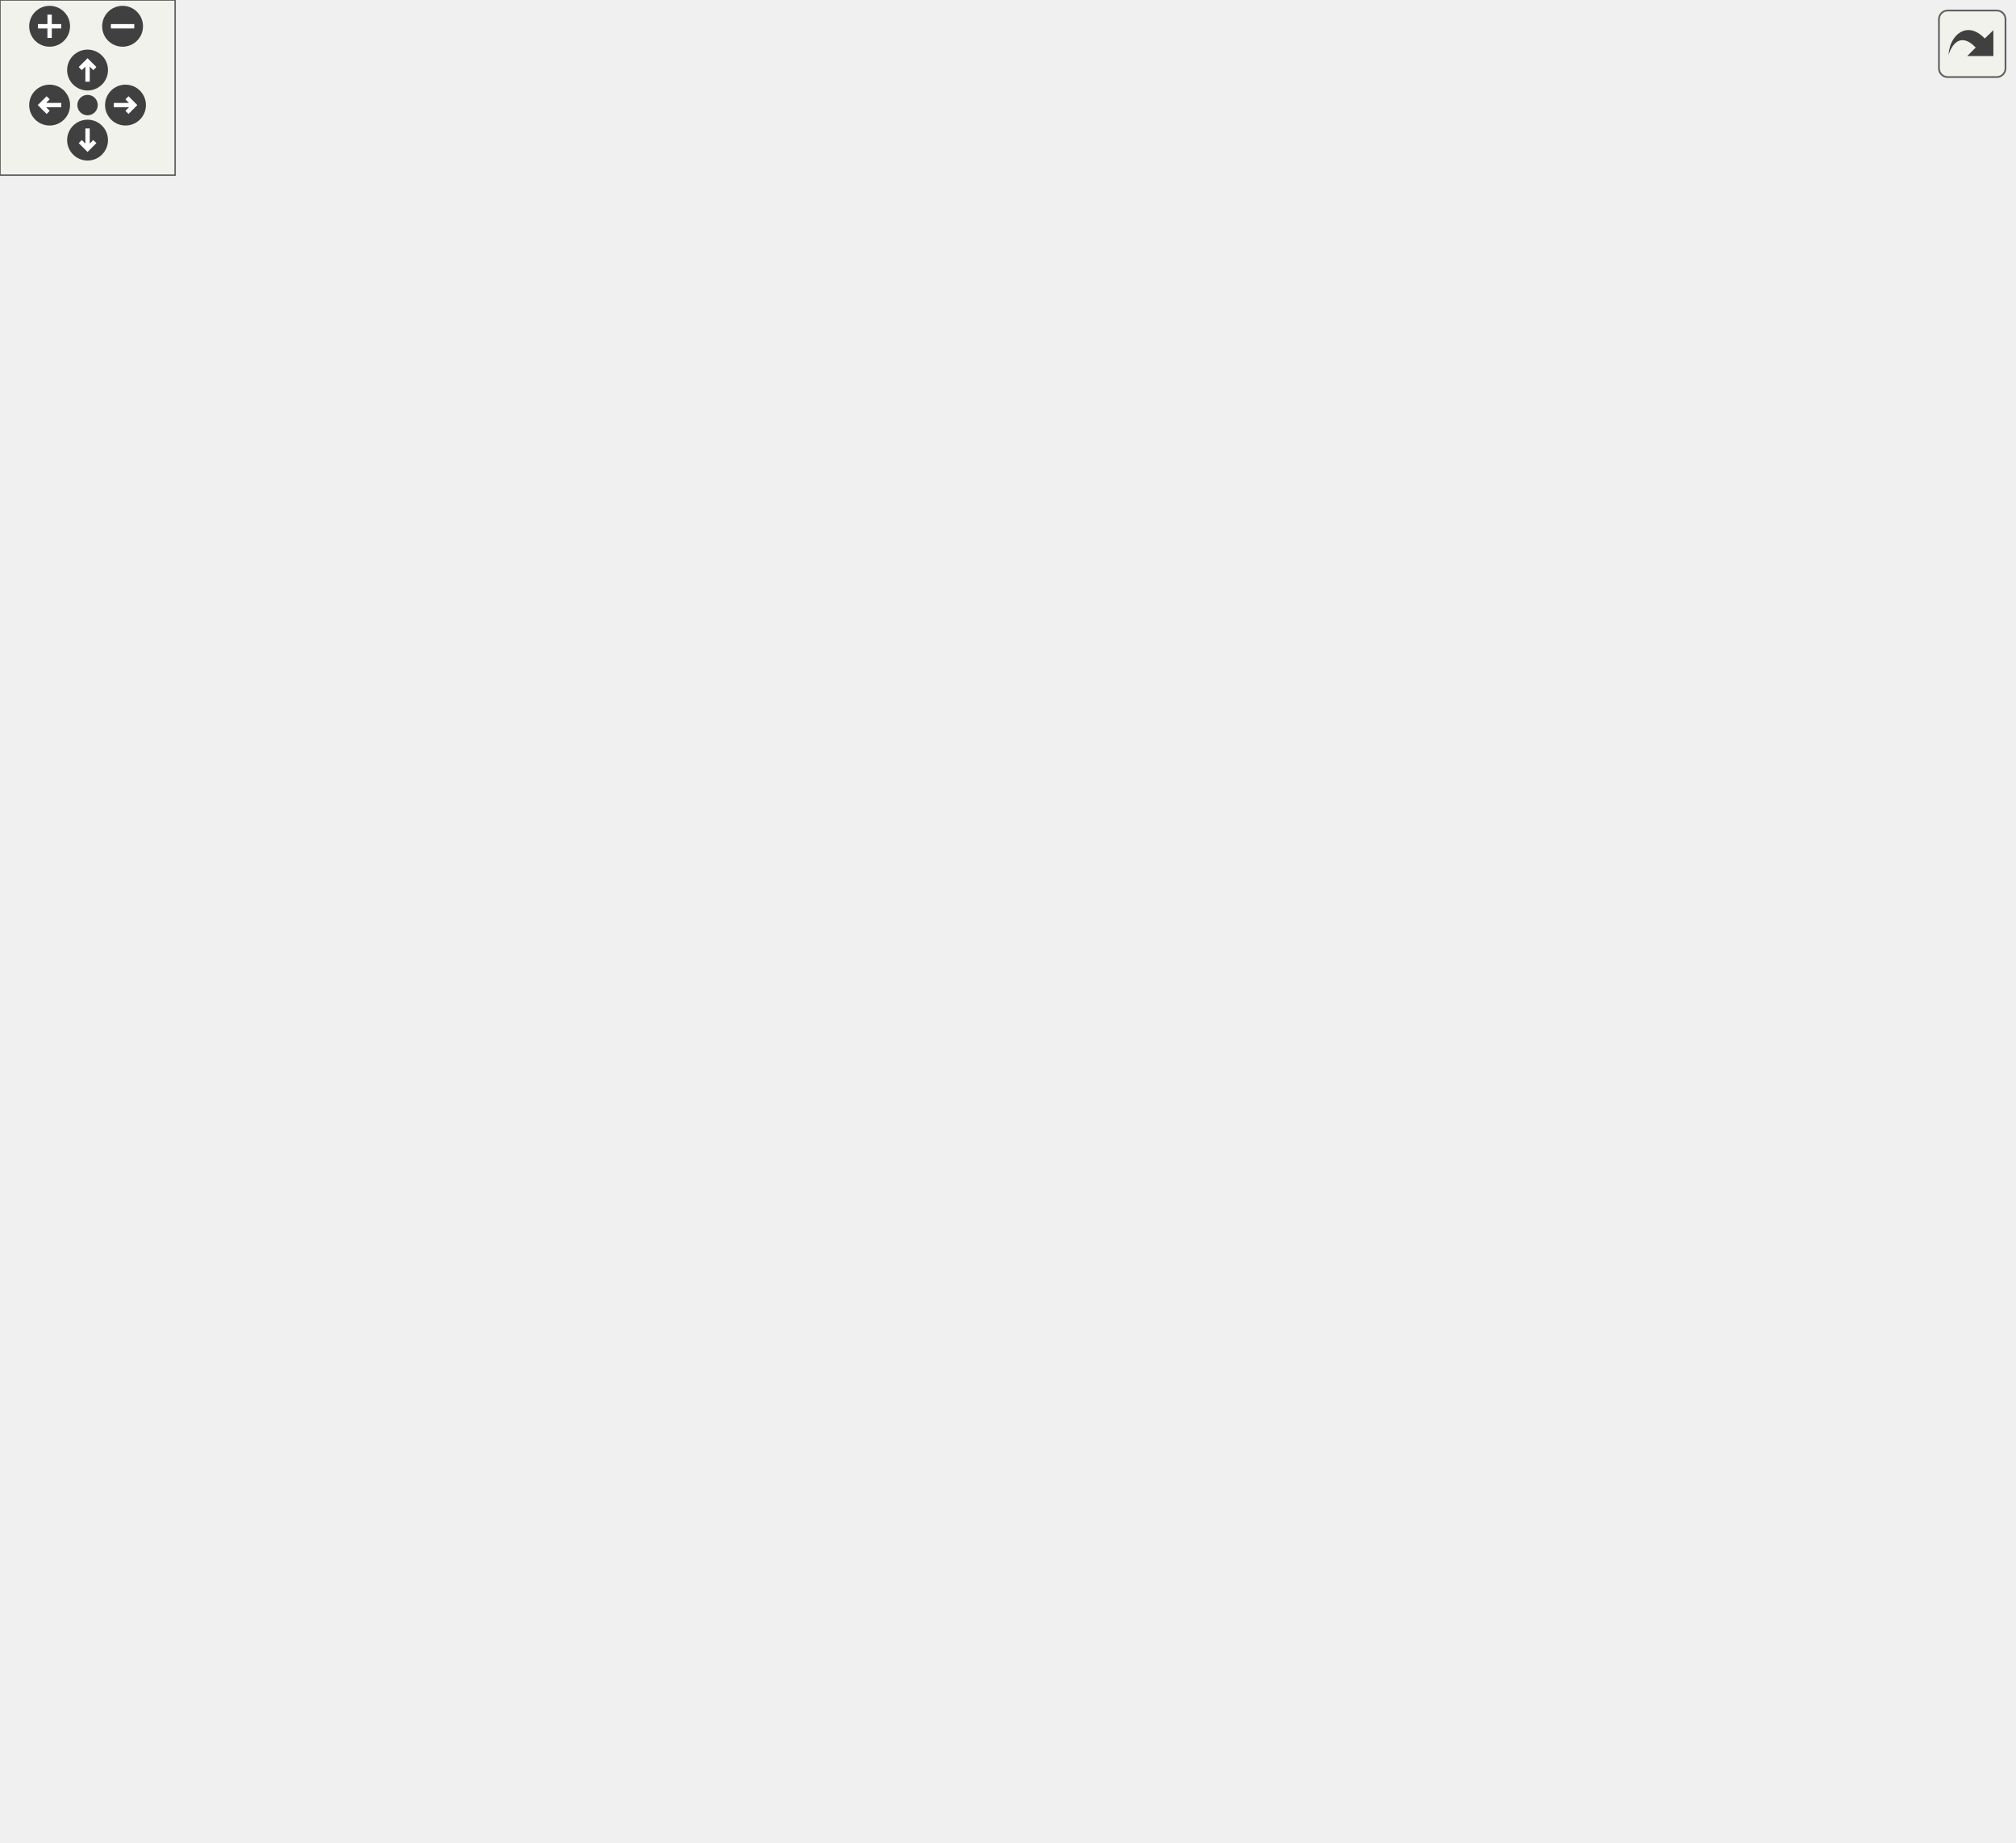
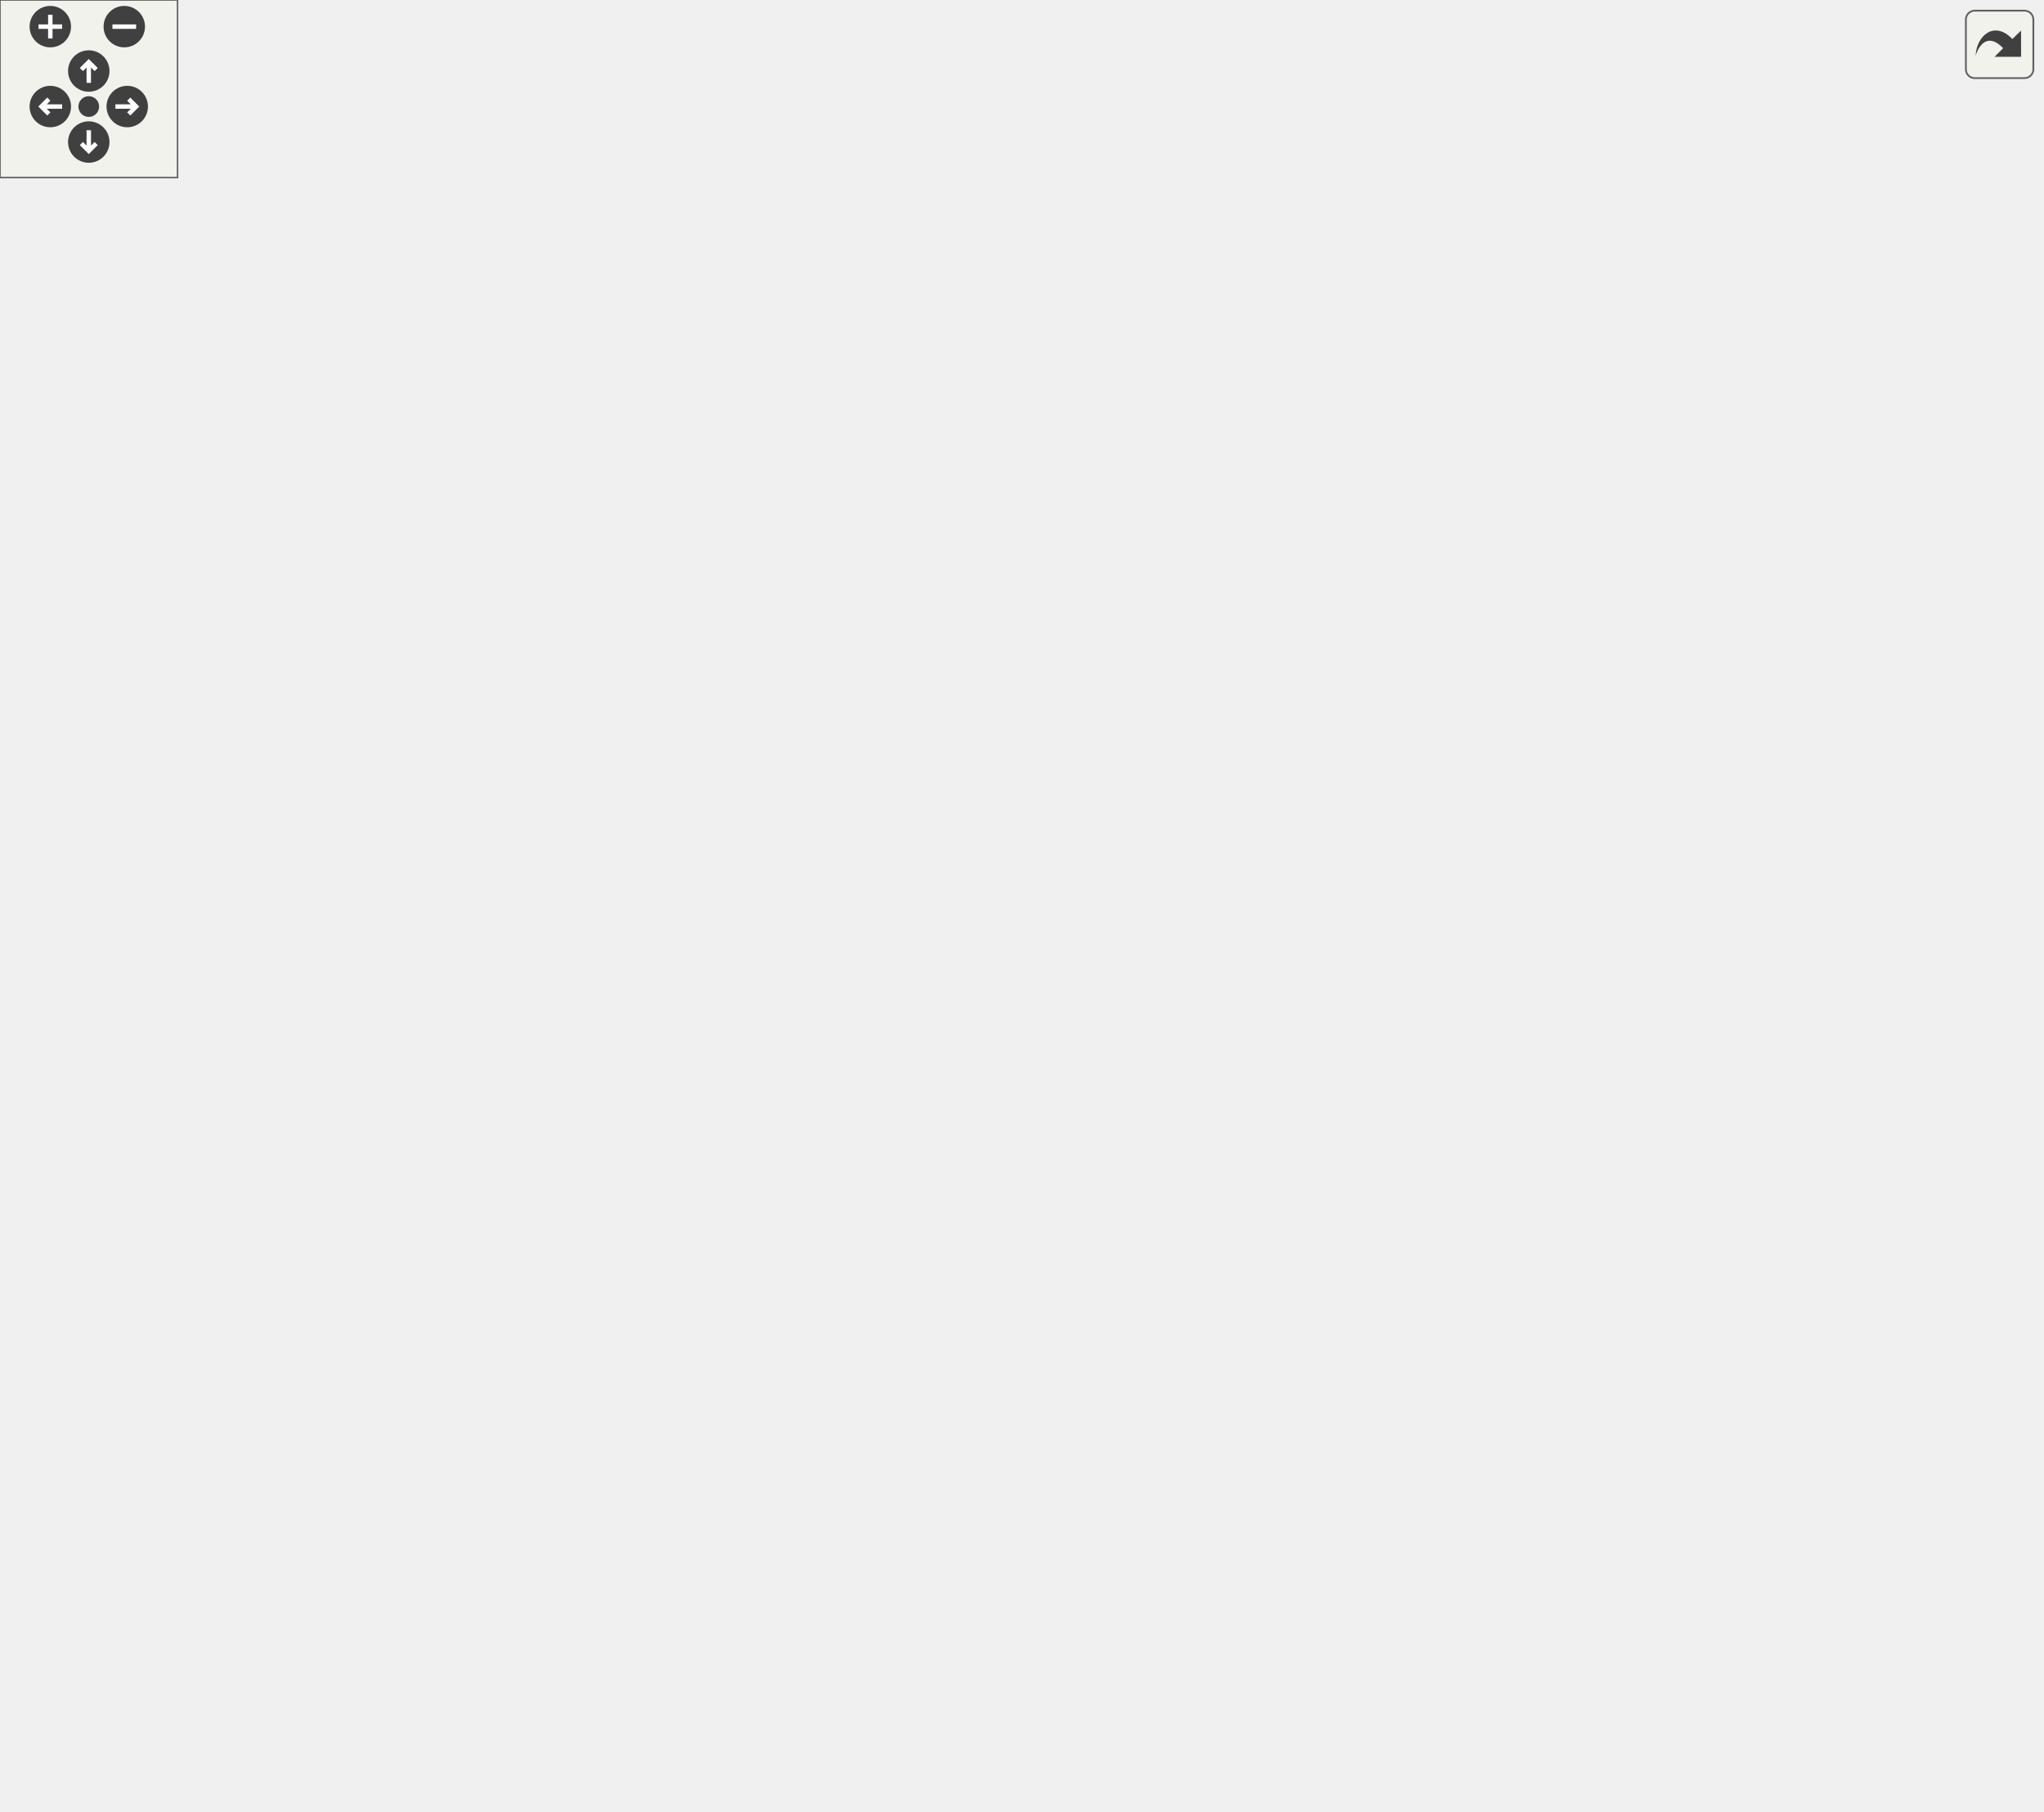
<svg xmlns="http://www.w3.org/2000/svg" xmlns:xlink="http://www.w3.org/1999/xlink" id="main" version="1.1" xml:space="preserve">
  <style type="text/css">
.edge:hover path { stroke: red; }
.edge:hover polygon { stroke: red; fill: red; }
</style>
  <defs>
    <circle id="rim" cx="0" cy="0" r="7" />
    <circle id="rim2" cx="0" cy="0" r="3.5" />
    <g id="zoomPlus">
      <use xlink:href="#rim" fill="#404040">
        <set attributeName="fill" to="#808080" begin="zoomplus.mouseover" end="zoomplus.mouseout" />
      </use>
      <path d="M-4,0h8M0,-4v8" fill="none" stroke="white" stroke-width="1.5" pointer-events="none" />
    </g>
    <g id="zoomMin">
      <use xlink:href="#rim" fill="#404040">
        <set attributeName="fill" to="#808080" begin="zoomminus.mouseover" end="zoomminus.mouseout" />
      </use>
      <path d="M-4,0h8" fill="none" stroke="white" stroke-width="1.5" pointer-events="none" />
    </g>
    <g id="dirArrow">
      <path fill="none" stroke="white" stroke-width="1.5" d="M0,-3.0v7 M-2.5,-0.5L0,-3.0L2.5,-0.5" />
    </g>
    <g id="resetDef">
      <use xlink:href="#rim2" fill="#404040">
        <set attributeName="fill" to="#808080" begin="reset.mouseover" end="reset.mouseout" />
      </use>
    </g>
  </defs>
  <svg id="graph" class="graph">
    <g id="viewport">
      <g id="node1" class="node">
-         <polygon fill="#bfbfbf" stroke="black" points="0.5,-247.5 0.5,-266.5 95.5,-266.5 95.5,-247.5 0.5,-247.5" />
-         <text text-anchor="middle" x="48" y="-254.5" font-family="Helvetica,sans-Serif" font-size="10.00">W_WeaponFrame</text>
+         <polygon fill="#bfbfbf" stroke="black" points="0.5,-285.5 0.5,-304.5 95.5,-304.5 95.5,-285.5 0.5,-285.5" />
+         <text text-anchor="middle" x="48" y="-292.5" font-family="Helvetica,sans-Serif" font-size="10.00">W_WeaponFrame</text>
      </g>
      <g id="node2" class="node">
        <g id="a_node2">
          <a xlink:href="../../d8/de2/menudefs_8qc.html#a687c7bf27ba894ccc52063de9fa79a38" target="_top" xlink:title="bprint">
-             <polygon fill="none" stroke="black" points="175.5,-551.5 175.5,-570.5 216.5,-570.5 216.5,-551.5 175.5,-551.5" />
-             <text text-anchor="middle" x="196" y="-558.5" font-family="Helvetica,sans-Serif" font-size="10.00">bprint</text>
+             <polygon fill="none" stroke="black" points="175.5,-532.5 175.5,-551.5 216.5,-551.5 216.5,-532.5 175.5,-532.5" />
+             <text text-anchor="middle" x="196" y="-539.5" font-family="Helvetica,sans-Serif" font-size="10.00">bprint</text>
          </a>
        </g>
      </g>
      <g id="edge1" class="edge">
-         <path fill="none" stroke="midnightblue" d="M48.959,-266.662C49.315,-305.858 55.827,-454.823 132,-537 140.739,-546.427 153.575,-552.183 165.384,-555.682" />
-         <polygon fill="midnightblue" stroke="midnightblue" points="164.816,-559.149 175.369,-558.212 166.535,-552.363 164.816,-559.149" />
+         <path fill="none" stroke="midnightblue" d="M49.796,-304.519C53.124,-338.383 68.857,-454.371 132,-518 140.991,-527.06 153.754,-532.756 165.445,-536.311" />
+         <polygon fill="midnightblue" stroke="midnightblue" points="164.758,-539.749 175.32,-538.913 166.542,-532.98 164.758,-539.749" />
      </g>
      <g id="node3" class="node">
        <g id="a_node3">
          <a xlink:href="../../d4/d0c/csprogsdefs_8qc.html#acbb54a239d76062465dccbc6a6c6e464" target="_top" xlink:title="entity">
-             <polygon fill="none" stroke="black" points="506.5,-475.5 506.5,-494.5 547.5,-494.5 547.5,-475.5 506.5,-475.5" />
-             <text text-anchor="middle" x="527" y="-482.5" font-family="Helvetica,sans-Serif" font-size="10.00">entity</text>
+             <polygon fill="none" stroke="black" points="506.5,-456.5 506.5,-475.5 547.5,-475.5 547.5,-456.5 506.5,-456.5" />
+             <text text-anchor="middle" x="527" y="-463.5" font-family="Helvetica,sans-Serif" font-size="10.00">entity</text>
          </a>
        </g>
      </g>
      <g id="edge2" class="edge">
-         <path fill="none" stroke="midnightblue" d="M50.61,-266.623C56.063,-296.009 76.678,-385.176 132,-428 242.728,-513.713 424.965,-499.459 496.175,-489.783" />
-         <polygon fill="midnightblue" stroke="midnightblue" points="496.836,-493.224 506.239,-488.343 495.844,-486.295 496.836,-493.224" />
+         <path fill="none" stroke="midnightblue" d="M50.031,-304.655C53.936,-335.856 70.852,-434.36 132,-476 246.55,-554.004 426.467,-502.32 496.616,-477.332" />
+         <polygon fill="midnightblue" stroke="midnightblue" points="497.951,-480.57 506.148,-473.857 495.554,-473.993 497.951,-480.57" />
      </g>
      <g id="node4" class="node">
        <g id="a_node4">
          <a xlink:href="../../d5/de0/weaponsystem_8qc.html#a1798aef9c3263ffc0fb53a9741fc3ab9" target="_top" xlink:title="forbidWeaponUse">
-             <polygon fill="none" stroke="black" points="312.5,-171.5 312.5,-190.5 407.5,-190.5 407.5,-171.5 312.5,-171.5" />
-             <text text-anchor="middle" x="360" y="-178.5" font-family="Helvetica,sans-Serif" font-size="10.00">forbidWeaponUse</text>
+             <polygon fill="none" stroke="black" points="312.5,-304.5 312.5,-323.5 407.5,-323.5 407.5,-304.5 312.5,-304.5" />
+             <text text-anchor="middle" x="360" y="-311.5" font-family="Helvetica,sans-Serif" font-size="10.00">forbidWeaponUse</text>
          </a>
        </g>
      </g>
      <g id="edge3" class="edge">
-         <path fill="none" stroke="midnightblue" d="M95.654,-249.835C138.782,-242.661 204.407,-230.346 260,-214 276.47,-209.157 279.77,-205.594 296,-200 302.386,-197.799 309.182,-195.601 315.86,-193.523" />
-         <polygon fill="midnightblue" stroke="midnightblue" points="316.956,-196.848 325.495,-190.576 314.908,-190.154 316.956,-196.848" />
+         <path fill="none" stroke="midnightblue" d="M95.746,-297.865C150.955,-301.249 242.761,-306.876 302.066,-310.51" />
+         <polygon fill="midnightblue" stroke="midnightblue" points="302.186,-314.024 312.382,-311.143 302.614,-307.037 302.186,-314.024" />
      </g>
      <g id="node5" class="node">
        <g id="a_node5">
          <a xlink:href="../../d8/d06/client_2resources_8qc.html#a41987053c5ea9c2c1c31b808887845e9" target="_top" xlink:title="Returns the current amount of resource the given entity has. ">
-             <polygon fill="none" stroke="black" points="142,-152.5 142,-171.5 250,-171.5 250,-152.5 142,-152.5" />
-             <text text-anchor="middle" x="196" y="-159.5" font-family="Helvetica,sans-Serif" font-size="10.00">GetResourceAmount</text>
+             <polygon fill="none" stroke="black" points="142,-190.5 142,-209.5 250,-209.5 250,-190.5 142,-190.5" />
+             <text text-anchor="middle" x="196" y="-197.5" font-family="Helvetica,sans-Serif" font-size="10.00">GetResourceAmount</text>
          </a>
        </g>
      </g>
      <g id="edge4" class="edge">
-         <path fill="none" stroke="midnightblue" d="M58.358,-247.049C72.893,-232.072 102.325,-203.62 132,-186 138.864,-181.925 146.542,-178.317 154.114,-175.218" />
-         <polygon fill="midnightblue" stroke="midnightblue" points="155.508,-178.431 163.578,-171.566 152.988,-171.901 155.508,-178.431" />
+         <path fill="none" stroke="midnightblue" d="M58.358,-285.049C72.893,-270.072 102.325,-241.62 132,-224 138.864,-219.925 146.542,-216.317 154.114,-213.218" />
+         <polygon fill="midnightblue" stroke="midnightblue" points="155.508,-216.431 163.578,-209.566 152.988,-209.901 155.508,-216.431" />
      </g>
      <g id="node6" class="node">
        <g id="a_node6">
          <a xlink:href="../../d4/d0c/csprogsdefs_8qc.html#a4f0b78b1785821ba47129edb68e70f9e" target="_top" xlink:title="vector">
-             <polygon fill="none" stroke="black" points="505,-361.5 505,-380.5 549,-380.5 549,-361.5 505,-361.5" />
-             <text text-anchor="middle" x="527" y="-368.5" font-family="Helvetica,sans-Serif" font-size="10.00">vector</text>
+             <polygon fill="none" stroke="black" points="505,-342.5 505,-361.5 549,-361.5 549,-342.5 505,-342.5" />
+             <text text-anchor="middle" x="527" y="-349.5" font-family="Helvetica,sans-Serif" font-size="10.00">vector</text>
          </a>
        </g>
      </g>
      <g id="edge5" class="edge">
-         <path fill="none" stroke="midnightblue" d="M66.64,-266.579C83.113,-275.157 108.606,-287.508 132,-295 263.303,-337.053 427.071,-359.507 494.63,-367.532" />
-         <polygon fill="midnightblue" stroke="midnightblue" points="494.289,-371.016 504.627,-368.697 495.099,-364.063 494.289,-371.016" />
+         <path fill="none" stroke="midnightblue" d="M80.261,-304.569C95.701,-308.965 114.688,-313.882 132,-317 265.484,-341.039 427.517,-348.818 494.596,-351.118" />
+         <polygon fill="midnightblue" stroke="midnightblue" points="494.786,-354.626 504.894,-351.453 495.013,-347.63 494.786,-354.626" />
      </g>
      <g id="node7" class="node">
        <g id="a_node7">
          <a xlink:href="../../d5/de0/weaponsystem_8qc.html#a6e2db8091b94c8cb9fa32263996e15b8" target="_top" xlink:title="w_clear">
-             <polygon fill="none" stroke="black" points="335,-513.5 335,-532.5 385,-532.5 385,-513.5 335,-513.5" />
-             <text text-anchor="middle" x="360" y="-520.5" font-family="Helvetica,sans-Serif" font-size="10.00">w_clear</text>
+             <polygon fill="none" stroke="black" points="335,-456.5 335,-475.5 385,-475.5 385,-456.5 335,-456.5" />
+             <text text-anchor="middle" x="360" y="-463.5" font-family="Helvetica,sans-Serif" font-size="10.00">w_clear</text>
          </a>
        </g>
      </g>
      <g id="edge6" class="edge">
-         <path fill="none" stroke="midnightblue" d="M48.931,-266.65C49.239,-303.762 55.756,-438.239 132,-499 187.436,-543.179 276.23,-537.337 324.699,-529.807" />
-         <polygon fill="midnightblue" stroke="midnightblue" points="325.4,-533.239 334.688,-528.141 324.249,-526.334 325.4,-533.239" />
+         <path fill="none" stroke="midnightblue" d="M50.952,-304.622C57.134,-332.334 79.09,-412.543 132,-447 190.846,-485.323 277.273,-479.623 324.706,-472.534" />
+         <polygon fill="midnightblue" stroke="midnightblue" points="325.451,-475.959 334.77,-470.92 324.342,-469.047 325.451,-475.959" />
      </g>
      <g id="node8" class="node">
        <g id="a_node8">
          <a xlink:href="../../d5/de0/weaponsystem_8qc.html#a66ca3d9dc1f3bc5a039abad59d986d40" target="_top" xlink:title="w_ready">
-             <polygon fill="none" stroke="black" points="169.5,-399.5 169.5,-418.5 222.5,-418.5 222.5,-399.5 169.5,-399.5" />
-             <text text-anchor="middle" x="196" y="-406.5" font-family="Helvetica,sans-Serif" font-size="10.00">w_ready</text>
+             <polygon fill="none" stroke="black" points="169.5,-418.5 169.5,-437.5 222.5,-437.5 222.5,-418.5 169.5,-418.5" />
+             <text text-anchor="middle" x="196" y="-425.5" font-family="Helvetica,sans-Serif" font-size="10.00">w_ready</text>
          </a>
        </g>
      </g>
      <g id="edge8" class="edge">
-         <path fill="none" stroke="midnightblue" d="M52.823,-266.842C62.496,-290.52 90.185,-351.203 132,-385 140.124,-391.566 150.241,-396.471 159.974,-400.075" />
-         <polygon fill="midnightblue" stroke="midnightblue" points="158.896,-403.405 169.49,-403.259 161.117,-396.767 158.896,-403.405" />
+         <path fill="none" stroke="midnightblue" d="M53.874,-304.59C64.965,-325.514 94.091,-375.658 132,-404 140.21,-410.138 150.175,-414.885 159.735,-418.475" />
+         <polygon fill="midnightblue" stroke="midnightblue" points="158.864,-421.876 169.459,-421.806 161.133,-415.254 158.864,-421.876" />
      </g>
      <g id="node9" class="node">
        <g id="a_node9">
          <a xlink:href="../../d5/de0/weaponsystem_8qc.html#a2c942b58576428eb5b55f9d6ca107a49" target="_top" xlink:title="weapon_thinkf">
-             <polygon fill="none" stroke="black" points="320,-399.5 320,-418.5 400,-418.5 400,-399.5 320,-399.5" />
-             <text text-anchor="middle" x="360" y="-406.5" font-family="Helvetica,sans-Serif" font-size="10.00">weapon_thinkf</text>
-           </a>
-         </g>
-       </g>
-       <g id="edge31" class="edge">
-         <path fill="none" stroke="midnightblue" d="M55.047,-266.511C67.268,-284.939 96.765,-325.58 132,-347 161.721,-365.068 252.332,-386.53 309.684,-398.878" />
-         <polygon fill="midnightblue" stroke="midnightblue" points="309.124,-402.337 319.634,-401 310.585,-395.491 309.124,-402.337" />
+             <polygon fill="none" stroke="black" points="320,-380.5 320,-399.5 400,-399.5 400,-380.5 320,-380.5" />
+             <text text-anchor="middle" x="360" y="-387.5" font-family="Helvetica,sans-Serif" font-size="10.00">weapon_thinkf</text>
+           </a>
+         </g>
+       </g>
+       <g id="edge32" class="edge">
+         <path fill="none" stroke="midnightblue" d="M56.74,-304.638C70.155,-320.558 99.429,-351.98 132,-366 189.481,-390.743 262.422,-394.093 309.878,-393.027" />
+         <polygon fill="midnightblue" stroke="midnightblue" points="310.005,-396.525 319.896,-392.728 309.796,-389.528 310.005,-396.525" />
      </g>
      <g id="node12" class="node">
        <g id="a_node12">
          <a xlink:href="../../d2/d62/selection_8qc.html#a040fef5835b1141797bcb28e880c7f5a" target="_top" xlink:title="W_SwitchWeapon">
            <polygon fill="none" stroke="black" points="147,-266.5 147,-285.5 245,-285.5 245,-266.5 147,-266.5" />
            <text text-anchor="middle" x="196" y="-273.5" font-family="Helvetica,sans-Serif" font-size="10.00">W_SwitchWeapon</text>
          </a>
        </g>
      </g>
      <g id="edge16" class="edge">
-         <path fill="none" stroke="midnightblue" d="M95.597,-263.064C108.631,-264.76 122.963,-266.625 136.589,-268.399" />
-         <polygon fill="midnightblue" stroke="midnightblue" points="136.469,-271.912 146.837,-269.732 137.372,-264.971 136.469,-271.912" />
+         <path fill="none" stroke="midnightblue" d="M95.597,-288.936C108.631,-287.24 122.963,-285.375 136.589,-283.601" />
+         <polygon fill="midnightblue" stroke="midnightblue" points="137.372,-287.029 146.837,-282.268 136.469,-280.088 137.372,-287.029" />
      </g>
      <g id="node19" class="node">
        <g id="a_node19">
          <a xlink:href="../../d2/d1c/weapons_2weapon_8qh.html#ac3cbbc1f9884e78a2816ff88760748d5" target="_top" xlink:title="weaponslot">
-             <polygon fill="none" stroke="black" points="494,-95.5 494,-114.5 560,-114.5 560,-95.5 494,-95.5" />
-             <text text-anchor="middle" x="527" y="-102.5" font-family="Helvetica,sans-Serif" font-size="10.00">weaponslot</text>
-           </a>
-         </g>
-       </g>
-       <g id="edge32" class="edge">
-         <path fill="none" stroke="midnightblue" d="M64.724,-247.485C81.058,-237.932 107.595,-223.33 132,-214 186.876,-193.021 205.205,-202.188 260,-181 276.874,-174.475 279.095,-168.446 296,-162 359.432,-137.814 436.656,-121.124 483.534,-112.316" />
-         <polygon fill="midnightblue" stroke="midnightblue" points="484.431,-115.71 493.63,-110.453 483.161,-108.826 484.431,-115.71" />
+             <polygon fill="none" stroke="black" points="494,-0.5 494,-19.5 560,-19.5 560,-0.5 494,-0.5" />
+             <text text-anchor="middle" x="527" y="-7.5" font-family="Helvetica,sans-Serif" font-size="10.00">weaponslot</text>
+           </a>
+         </g>
+       </g>
+       <g id="edge33" class="edge">
+         <path fill="none" stroke="midnightblue" d="M67.798,-285.471C84.414,-277.272 109.446,-265.463 132,-257 187.56,-236.152 217.677,-260.597 260,-219 297.894,-181.756 260.911,-144.898 296,-105 345.083,-49.191 432.062,-25.489 483.84,-15.944" />
+         <polygon fill="midnightblue" stroke="midnightblue" points="484.458,-19.39 493.705,-14.219 483.251,-12.494 484.458,-19.39" />
      </g>
      <g id="node24" class="node">
        <g id="a_node24">
          <a xlink:href="../../dd/de4/g__damage_8qh.html#ab9daa12e545de1878a232e10317b0a0e" target="_top" xlink:title="W_SwitchWeapon_Force">
-             <polygon fill="none" stroke="black" points="132,-114.5 132,-133.5 260,-133.5 260,-114.5 132,-114.5" />
-             <text text-anchor="middle" x="196" y="-121.5" font-family="Helvetica,sans-Serif" font-size="10.00">W_SwitchWeapon_Force</text>
-           </a>
-         </g>
-       </g>
-       <g id="edge30" class="edge">
-         <path fill="none" stroke="midnightblue" d="M53.29,-247.419C63.59,-225.515 91.871,-171.479 132,-143 134.834,-140.989 137.885,-139.187 141.059,-137.574" />
-         <polygon fill="midnightblue" stroke="midnightblue" points="142.529,-140.751 150.261,-133.507 139.7,-134.348 142.529,-140.751" />
+             <polygon fill="none" stroke="black" points="132,-152.5 132,-171.5 260,-171.5 260,-152.5 132,-152.5" />
+             <text text-anchor="middle" x="196" y="-159.5" font-family="Helvetica,sans-Serif" font-size="10.00">W_SwitchWeapon_Force</text>
+           </a>
+         </g>
+       </g>
+       <g id="edge31" class="edge">
+         <path fill="none" stroke="midnightblue" d="M53.29,-285.419C63.59,-263.515 91.871,-209.479 132,-181 134.834,-178.989 137.885,-177.187 141.059,-175.574" />
+         <polygon fill="midnightblue" stroke="midnightblue" points="142.529,-178.751 150.261,-171.507 139.7,-172.348 142.529,-178.751" />
      </g>
      <g id="node25" class="node">
        <g id="a_node25">
          <a xlink:href="../../dc/de5/classWeapon.html#ac24638b9ff1c4686778f8c890e5fb287" target="_top" xlink:title="(SERVER) logic to run when weapon is lost ">
-             <polygon fill="none" stroke="black" points="138,-76.5 138,-95.5 254,-95.5 254,-76.5 138,-76.5" />
-             <text text-anchor="middle" x="196" y="-83.5" font-family="Helvetica,sans-Serif" font-size="10.00">Weapon::wr_gonethink</text>
-           </a>
-         </g>
-       </g>
-       <g id="edge33" class="edge">
-         <path fill="none" stroke="midnightblue" d="M51.539,-247.13C59,-220.126 83.448,-144.419 132,-105 134.245,-103.177 136.662,-101.529 139.195,-100.039" />
-         <polygon fill="midnightblue" stroke="midnightblue" points="140.789,-103.156 148.173,-95.558 137.662,-96.893 140.789,-103.156" />
+             <polygon fill="none" stroke="black" points="138,-114.5 138,-133.5 254,-133.5 254,-114.5 138,-114.5" />
+             <text text-anchor="middle" x="196" y="-121.5" font-family="Helvetica,sans-Serif" font-size="10.00">Weapon::wr_gonethink</text>
+           </a>
+         </g>
+       </g>
+       <g id="edge34" class="edge">
+         <path fill="none" stroke="midnightblue" d="M51.539,-285.13C59,-258.126 83.448,-182.419 132,-143 134.245,-141.177 136.662,-139.529 139.195,-138.039" />
+         <polygon fill="midnightblue" stroke="midnightblue" points="140.789,-141.156 148.173,-133.558 137.662,-134.893 140.789,-141.156" />
      </g>
      <g id="node26" class="node">
        <g id="a_node26">
          <a xlink:href="../../dc/de5/classWeapon.html#a21bcd9fcf5c2d266444cd181ac2dbafd" target="_top" xlink:title="(SERVER) setup weapon data ">
-             <polygon fill="none" stroke="black" points="147,-38.5 147,-57.5 245,-57.5 245,-38.5 147,-38.5" />
-             <text text-anchor="middle" x="196" y="-45.5" font-family="Helvetica,sans-Serif" font-size="10.00">Weapon::wr_setup</text>
-           </a>
-         </g>
-       </g>
-       <g id="edge34" class="edge">
-         <path fill="none" stroke="midnightblue" d="M50.317,-247.465C55.097,-216.549 74.389,-118.136 132,-67 133.77,-65.429 135.667,-63.987 137.657,-62.665" />
-         <polygon fill="midnightblue" stroke="midnightblue" points="139.806,-65.478 146.887,-57.598 136.437,-59.342 139.806,-65.478" />
+             <polygon fill="none" stroke="black" points="147,-76.5 147,-95.5 245,-95.5 245,-76.5 147,-76.5" />
+             <text text-anchor="middle" x="196" y="-83.5" font-family="Helvetica,sans-Serif" font-size="10.00">Weapon::wr_setup</text>
+           </a>
+         </g>
+       </g>
+       <g id="edge35" class="edge">
+         <path fill="none" stroke="midnightblue" d="M50.317,-285.465C55.097,-254.549 74.389,-156.136 132,-105 133.77,-103.429 135.667,-101.987 137.657,-100.665" />
+         <polygon fill="midnightblue" stroke="midnightblue" points="139.806,-103.478 146.887,-95.598 136.437,-97.342 139.806,-103.478" />
      </g>
      <g id="node27" class="node">
        <g id="a_node27">
          <a xlink:href="../../dc/de5/classWeapon.html#a32a28865e4c67cc786e85fdeb8273923" target="_top" xlink:title="(SERVER) logic to run every frame ">
-             <polygon fill="none" stroke="black" points="148.5,-0.5 148.5,-19.5 243.5,-19.5 243.5,-0.5 148.5,-0.5" />
-             <text text-anchor="middle" x="196" y="-7.5" font-family="Helvetica,sans-Serif" font-size="10.00">Weapon::wr_think</text>
-           </a>
-         </g>
-       </g>
-       <g id="edge35" class="edge">
-         <path fill="none" stroke="midnightblue" d="M49.567,-247.11C52.123,-211.956 65.572,-91.795 132,-29 134.252,-26.871 136.734,-24.98 139.372,-23.301" />
-         <polygon fill="midnightblue" stroke="midnightblue" points="141.026,-26.385 148.238,-18.623 137.76,-20.194 141.026,-26.385" />
+             <polygon fill="none" stroke="black" points="148.5,-38.5 148.5,-57.5 243.5,-57.5 243.5,-38.5 148.5,-38.5" />
+             <text text-anchor="middle" x="196" y="-45.5" font-family="Helvetica,sans-Serif" font-size="10.00">Weapon::wr_think</text>
+           </a>
+         </g>
+       </g>
+       <g id="edge36" class="edge">
+         <path fill="none" stroke="midnightblue" d="M49.567,-285.11C52.123,-249.956 65.572,-129.795 132,-67 134.252,-64.871 136.734,-62.98 139.372,-61.301" />
+         <polygon fill="midnightblue" stroke="midnightblue" points="141.026,-64.385 148.238,-56.623 137.76,-58.194 141.026,-64.385" />
      </g>
      <g id="edge7" class="edge">
-         <path fill="none" stroke="midnightblue" d="M385.346,-517.393C414.824,-510.604 464.454,-499.174 496.192,-491.865" />
-         <polygon fill="midnightblue" stroke="midnightblue" points="497.256,-495.212 506.215,-489.557 495.685,-488.39 497.256,-495.212" />
+         <path fill="none" stroke="midnightblue" d="M385.346,-466C414.824,-466 464.454,-466 496.192,-466" />
+         <polygon fill="midnightblue" stroke="midnightblue" points="496.215,-469.5 506.215,-466 496.215,-462.5 496.215,-469.5" />
      </g>
      <g id="edge9" class="edge">
-         <path fill="none" stroke="midnightblue" d="M222.542,-414.9C282.609,-428.776 432.557,-463.414 496.432,-478.17" />
-         <polygon fill="midnightblue" stroke="midnightblue" points="495.738,-481.602 506.269,-480.442 497.314,-474.781 495.738,-481.602" />
+         <path fill="none" stroke="midnightblue" d="M222.623,-429.302C264.767,-431.632 351.295,-437.211 424,-447 448.475,-450.295 475.99,-455.511 496.269,-459.644" />
+         <polygon fill="midnightblue" stroke="midnightblue" points="495.658,-463.092 506.16,-461.691 497.077,-456.237 495.658,-463.092" />
      </g>
      <g id="edge10" class="edge">
-         <path fill="none" stroke="midnightblue" d="M222.669,-403.911C245.951,-402.209 280.915,-401.815 309.605,-402.729" />
-         <polygon fill="midnightblue" stroke="midnightblue" points="309.73,-406.236 319.858,-403.125 310,-399.242 309.73,-406.236" />
+         <path fill="none" stroke="midnightblue" d="M217.847,-418.408C240.957,-410.957 279.033,-401.505 309.818,-395.272" />
+         <polygon fill="midnightblue" stroke="midnightblue" points="310.805,-398.646 319.946,-393.29 309.46,-391.776 310.805,-398.646" />
      </g>
      <g id="edge11" class="edge">
-         <path fill="none" stroke="midnightblue" d="M393.184,-418.608C403.423,-422.35 414.538,-427.16 424,-433 442.47,-444.4 441.069,-455.383 460,-466 471.181,-472.27 484.61,-476.625 496.428,-479.567" />
-         <polygon fill="midnightblue" stroke="midnightblue" points="495.776,-483.008 506.302,-481.802 497.321,-476.181 495.776,-483.008" />
+         <path fill="none" stroke="midnightblue" d="M393.184,-399.608C403.423,-403.35 414.538,-408.16 424,-414 442.47,-425.4 441.069,-436.383 460,-447 471.181,-453.27 484.61,-457.625 496.428,-460.567" />
+         <polygon fill="midnightblue" stroke="midnightblue" points="495.776,-464.008 506.302,-462.802 497.321,-457.181 495.776,-464.008" />
      </g>
      <g id="edge12" class="edge">
-         <path fill="none" stroke="midnightblue" d="M400.103,-399.995C429.044,-393.329 467.945,-384.37 494.809,-378.183" />
-         <polygon fill="midnightblue" stroke="midnightblue" points="495.86,-381.533 504.82,-375.878 494.289,-374.712 495.86,-381.533" />
+         <path fill="none" stroke="midnightblue" d="M400.103,-380.995C429.044,-374.329 467.945,-365.37 494.809,-359.183" />
+         <polygon fill="midnightblue" stroke="midnightblue" points="495.86,-362.533 504.82,-356.878 494.289,-355.712 495.86,-362.533" />
      </g>
      <g id="edge13" class="edge">
-         <path fill="none" stroke="midnightblue" d="M319.858,-414.875C293.333,-416.094 258.551,-416.039 232.769,-414.711" />
-         <polygon fill="midnightblue" stroke="midnightblue" points="232.866,-411.21 222.669,-414.089 232.435,-418.197 232.866,-411.21" />
+         <path fill="none" stroke="midnightblue" d="M338.087,-399.614C311.422,-408.205 264.91,-419.446 232.613,-425.349" />
+         <polygon fill="midnightblue" stroke="midnightblue" points="231.927,-421.915 222.669,-427.068 233.119,-428.813 231.927,-421.915" />
      </g>
      <g id="node10" class="node">
        <g id="a_node10">
          <a xlink:href="../../d5/de0/weaponsystem_8qc.html#aa9037cea3d518282ee50064ec34e3c4a" target="_top" xlink:title="W_WeaponRateFactor">
-             <polygon fill="none" stroke="black" points="469,-399.5 469,-418.5 585,-418.5 585,-399.5 469,-399.5" />
-             <text text-anchor="middle" x="527" y="-406.5" font-family="Helvetica,sans-Serif" font-size="10.00">W_WeaponRateFactor</text>
+             <polygon fill="none" stroke="black" points="469,-380.5 469,-399.5 585,-399.5 585,-380.5 469,-380.5" />
+             <text text-anchor="middle" x="527" y="-387.5" font-family="Helvetica,sans-Serif" font-size="10.00">W_WeaponRateFactor</text>
          </a>
        </g>
      </g>
      <g id="edge14" class="edge">
-         <path fill="none" stroke="midnightblue" d="M400.103,-409C417.55,-409 438.619,-409 458.487,-409" />
-         <polygon fill="midnightblue" stroke="midnightblue" points="458.741,-412.5 468.741,-409 458.741,-405.5 458.741,-412.5" />
+         <path fill="none" stroke="midnightblue" d="M400.103,-390C417.55,-390 438.619,-390 458.487,-390" />
+         <polygon fill="midnightblue" stroke="midnightblue" points="458.741,-393.5 468.741,-390 458.741,-386.5 458.741,-393.5" />
      </g>
      <g id="node11" class="node">
        <g id="a_node11">
          <a xlink:href="../../d0/d51/animdecide_8qc.html#ada84f7ee6c4814b1cd8d979586eb61d1" target="_top" xlink:title="animdecide_setaction">
-             <polygon fill="none" stroke="black" points="471.5,-437.5 471.5,-456.5 582.5,-456.5 582.5,-437.5 471.5,-437.5" />
-             <text text-anchor="middle" x="527" y="-444.5" font-family="Helvetica,sans-Serif" font-size="10.00">animdecide_setaction</text>
+             <polygon fill="none" stroke="black" points="471.5,-418.5 471.5,-437.5 582.5,-437.5 582.5,-418.5 471.5,-418.5" />
+             <text text-anchor="middle" x="527" y="-425.5" font-family="Helvetica,sans-Serif" font-size="10.00">animdecide_setaction</text>
          </a>
        </g>
      </g>
      <g id="edge15" class="edge">
-         <path fill="none" stroke="midnightblue" d="M400.103,-418.005C422.367,-423.133 450.526,-429.618 474.564,-435.154" />
-         <polygon fill="midnightblue" stroke="midnightblue" points="474.054,-438.628 484.585,-437.462 475.625,-431.807 474.054,-438.628" />
-       </g>
-       <g id="edge26" class="edge">
-         <path fill="none" stroke="midnightblue" d="M220.798,-285.61C272.571,-306.88 393.255,-358.538 424,-390 450.122,-416.731 431.519,-441.798 460,-466 470.151,-474.626 484.012,-479.342 496.411,-481.917" />
-         <polygon fill="midnightblue" stroke="midnightblue" points="495.923,-485.384 506.369,-483.616 497.1,-478.484 495.923,-485.384" />
+         <path fill="none" stroke="midnightblue" d="M400.103,-399.005C422.367,-404.133 450.526,-410.618 474.564,-416.154" />
+         <polygon fill="midnightblue" stroke="midnightblue" points="474.054,-419.628 484.585,-418.462 475.625,-412.807 474.054,-419.628" />
      </g>
      <g id="edge27" class="edge">
-         <path fill="none" stroke="midnightblue" d="M233.294,-266.394C242.593,-262.843 252.169,-258.136 260,-252 282.126,-234.664 273.272,-216.539 296,-200 298.679,-198.051 301.559,-196.299 304.561,-194.726" />
-         <polygon fill="midnightblue" stroke="midnightblue" points="306.185,-197.832 313.851,-190.519 303.298,-191.456 306.185,-197.832" />
+         <path fill="none" stroke="midnightblue" d="M237.632,-266.459C287.701,-257.296 372.454,-250.616 424,-295 476.609,-340.299 412.095,-396.752 460,-447 469.32,-456.776 483.316,-461.621 496.023,-463.984" />
+         <polygon fill="midnightblue" stroke="midnightblue" points="495.871,-467.498 506.264,-465.439 496.856,-460.567 495.871,-467.498" />
+       </g>
+       <g id="edge28" class="edge">
+         <path fill="none" stroke="midnightblue" d="M237.879,-285.589C259.353,-290.626 285.86,-296.844 308.597,-302.177" />
+         <polygon fill="midnightblue" stroke="midnightblue" points="307.879,-305.604 318.415,-304.48 309.478,-298.789 307.879,-305.604" />
      </g>
      <g id="node13" class="node">
        <g id="a_node13">
          <a xlink:href="../../d2/d62/selection_8qc.html#aba6ed323f0e8f5773f5d7de51e2d3411" target="_top" xlink:title="client_hasweapon">
-             <polygon fill="none" stroke="black" points="312.5,-247.5 312.5,-266.5 407.5,-266.5 407.5,-247.5 312.5,-247.5" />
-             <text text-anchor="middle" x="360" y="-254.5" font-family="Helvetica,sans-Serif" font-size="10.00">client_hasweapon</text>
+             <polygon fill="none" stroke="black" points="312.5,-114.5 312.5,-133.5 407.5,-133.5 407.5,-114.5 312.5,-114.5" />
+             <text text-anchor="middle" x="360" y="-121.5" font-family="Helvetica,sans-Serif" font-size="10.00">client_hasweapon</text>
          </a>
        </g>
      </g>
      <g id="edge17" class="edge">
-         <path fill="none" stroke="midnightblue" d="M245.167,-270.351C263.109,-268.246 283.639,-265.839 302.279,-263.653" />
-         <polygon fill="midnightblue" stroke="midnightblue" points="302.887,-267.105 312.411,-262.464 302.071,-260.153 302.887,-267.105" />
+         <path fill="none" stroke="midnightblue" d="M237.782,-266.423C245.951,-262.971 253.889,-258.302 260,-252 294.051,-216.886 261.949,-183.114 296,-148 299.819,-144.061 304.352,-140.76 309.209,-137.996" />
+         <polygon fill="midnightblue" stroke="midnightblue" points="310.782,-141.123 318.218,-133.577 307.699,-134.838 310.782,-141.123" />
+       </g>
+       <g id="node14" class="node">
+         <g id="a_node14">
+           <a xlink:href="../../db/d9f/state_8qh.html#afdb90637f8a711359249291ee3b3fde6" target="_top" xlink:title="CS">
+             <polygon fill="none" stroke="black" points="511.5,-228.5 511.5,-247.5 542.5,-247.5 542.5,-228.5 511.5,-228.5" />
+             <text text-anchor="middle" x="527" y="-235.5" font-family="Helvetica,sans-Serif" font-size="10.00">CS</text>
+           </a>
+         </g>
+       </g>
+       <g id="edge26" class="edge">
+         <path fill="none" stroke="midnightblue" d="M235.519,-266.448C244.277,-262.956 253.04,-258.263 260,-252 286.299,-228.334 265.852,-199.516 296,-181 344.476,-151.228 371.74,-158.521 424,-181 445.371,-190.192 440.122,-206.912 460,-219 472.576,-226.647 488.369,-231.337 501.352,-234.144" />
+         <polygon fill="midnightblue" stroke="midnightblue" points="500.986,-237.637 511.466,-236.082 502.303,-230.762 500.986,-237.637" />
      </g>
      <g id="node22" class="node">
        <g id="a_node22">
          <a xlink:href="../../d2/d62/selection_8qc.html#a26a298ee4ff7a3e0706b8892030ecf1a" target="_top" xlink:title="W_SwitchWeapon_Force">
-             <polygon fill="none" stroke="black" points="296,-285.5 296,-304.5 424,-304.5 424,-285.5 296,-285.5" />
-             <text text-anchor="middle" x="360" y="-292.5" font-family="Helvetica,sans-Serif" font-size="10.00">W_SwitchWeapon_Force</text>
-           </a>
-         </g>
-       </g>
-       <g id="edge28" class="edge">
-         <path fill="none" stroke="midnightblue" d="M245.167,-281.649C257.925,-283.146 271.993,-284.795 285.758,-286.41" />
-         <polygon fill="midnightblue" stroke="midnightblue" points="285.365,-289.888 295.705,-287.577 286.181,-282.935 285.365,-289.888" />
+             <polygon fill="none" stroke="black" points="296,-228.5 296,-247.5 424,-247.5 424,-228.5 296,-228.5" />
+             <text text-anchor="middle" x="360" y="-235.5" font-family="Helvetica,sans-Serif" font-size="10.00">W_SwitchWeapon_Force</text>
+           </a>
+         </g>
+       </g>
+       <g id="edge29" class="edge">
+         <path fill="none" stroke="midnightblue" d="M237.879,-266.411C259.353,-261.374 285.86,-255.156 308.597,-249.823" />
+         <polygon fill="midnightblue" stroke="midnightblue" points="309.478,-253.211 318.415,-247.52 307.879,-246.396 309.478,-253.211" />
      </g>
      <g id="node23" class="node">
        <g id="a_node23">
          <a xlink:href="../../dc/de5/classWeapon.html#a30558a4b50b31b3794b4b6b41acc8151" target="_top" xlink:title="(SERVER) handles reloading for weapon ">
-             <polygon fill="none" stroke="black" points="309.5,-209.5 309.5,-228.5 410.5,-228.5 410.5,-209.5 309.5,-209.5" />
-             <text text-anchor="middle" x="360" y="-216.5" font-family="Helvetica,sans-Serif" font-size="10.00">Weapon::wr_reload</text>
-           </a>
-         </g>
-       </g>
-       <g id="edge29" class="edge">
-         <path fill="none" stroke="midnightblue" d="M222.153,-266.463C233.693,-262.077 247.548,-256.793 260,-252 276.021,-245.833 279.77,-243.594 296,-238 302.386,-235.799 309.182,-233.601 315.86,-231.523" />
-         <polygon fill="midnightblue" stroke="midnightblue" points="316.956,-234.848 325.495,-228.576 314.908,-228.154 316.956,-234.848" />
-       </g>
-       <g id="node14" class="node">
-         <g id="a_node14">
-           <a xlink:href="../../db/d9f/state_8qh.html#afdb90637f8a711359249291ee3b3fde6" target="_top" xlink:title="CS">
-             <polygon fill="none" stroke="black" points="511.5,-209.5 511.5,-228.5 542.5,-228.5 542.5,-209.5 511.5,-209.5" />
-             <text text-anchor="middle" x="527" y="-216.5" font-family="Helvetica,sans-Serif" font-size="10.00">CS</text>
-           </a>
-         </g>
+             <polygon fill="none" stroke="black" points="309.5,-190.5 309.5,-209.5 410.5,-209.5 410.5,-190.5 309.5,-190.5" />
+             <text text-anchor="middle" x="360" y="-197.5" font-family="Helvetica,sans-Serif" font-size="10.00">Weapon::wr_reload</text>
+           </a>
+         </g>
+       </g>
+       <g id="edge30" class="edge">
+         <path fill="none" stroke="midnightblue" d="M229.184,-266.392C239.423,-262.65 250.538,-257.84 260,-252 278.47,-240.6 277.136,-229.736 296,-219 299.846,-216.811 303.97,-214.85 308.201,-213.097" />
+         <polygon fill="midnightblue" stroke="midnightblue" points="309.43,-216.374 317.565,-209.586 306.972,-209.82 309.43,-216.374" />
      </g>
      <g id="edge18" class="edge">
-         <path fill="none" stroke="midnightblue" d="M402.636,-247.411C433.85,-240.222 475.505,-230.629 501.537,-224.634" />
-         <polygon fill="midnightblue" stroke="midnightblue" points="502.38,-228.031 511.339,-222.376 500.809,-221.21 502.38,-228.031" />
+         <path fill="none" stroke="midnightblue" d="M399.519,-133.552C408.277,-137.044 417.04,-141.737 424,-148 450.299,-171.666 432.734,-196.454 460,-219 471.601,-228.593 487.812,-233.345 501.264,-235.698" />
+         <polygon fill="midnightblue" stroke="midnightblue" points="500.929,-239.185 511.32,-237.117 501.907,-232.254 500.929,-239.185" />
      </g>
      <g id="node15" class="node">
        <g id="a_node15">
          <a xlink:href="../../dc/d73/server_2miscfunctions_8qh.html#a3ad01a00f1af9d663eb5c97259434896" target="_top" xlink:title="play2">
-             <polygon fill="none" stroke="black" points="507,-171.5 507,-190.5 547,-190.5 547,-171.5 507,-171.5" />
-             <text text-anchor="middle" x="527" y="-178.5" font-family="Helvetica,sans-Serif" font-size="10.00">play2</text>
+             <polygon fill="none" stroke="black" points="507,-76.5 507,-95.5 547,-95.5 547,-76.5 507,-76.5" />
+             <text text-anchor="middle" x="527" y="-83.5" font-family="Helvetica,sans-Serif" font-size="10.00">play2</text>
          </a>
        </g>
      </g>
      <g id="edge19" class="edge">
-         <path fill="none" stroke="midnightblue" d="M403.655,-247.446C410.728,-244.945 417.777,-241.838 424,-238 443.801,-225.787 440.122,-212.088 460,-200 471.189,-193.196 484.925,-188.733 496.964,-185.854" />
-         <polygon fill="midnightblue" stroke="midnightblue" points="497.949,-189.223 506.999,-183.714 496.489,-182.377 497.949,-189.223" />
+         <path fill="none" stroke="midnightblue" d="M402.636,-114.411C432.004,-107.648 470.614,-98.755 496.76,-92.734" />
+         <polygon fill="midnightblue" stroke="midnightblue" points="497.841,-96.077 506.8,-90.422 496.27,-89.255 497.841,-96.077" />
      </g>
      <g id="node16" class="node">
        <g id="a_node16">
          <a xlink:href="../../d2/d62/selection_8qc.html#a6f9b75f17639bb910d8445a136d4a837" target="_top" xlink:title="Send_WeaponComplain">
-             <polygon fill="none" stroke="black" points="466,-133.5 466,-152.5 588,-152.5 588,-133.5 466,-133.5" />
-             <text text-anchor="middle" x="527" y="-140.5" font-family="Helvetica,sans-Serif" font-size="10.00">Send_WeaponComplain</text>
+             <polygon fill="none" stroke="black" points="466,-38.5 466,-57.5 588,-57.5 588,-38.5 466,-38.5" />
+             <text text-anchor="middle" x="527" y="-45.5" font-family="Helvetica,sans-Serif" font-size="10.00">Send_WeaponComplain</text>
          </a>
        </g>
      </g>
      <g id="edge20" class="edge">
-         <path fill="none" stroke="midnightblue" d="M407.718,-247.835C413.614,-245.313 419.238,-242.099 424,-238 452.328,-213.618 431.519,-186.202 460,-162 461.988,-160.311 464.117,-158.772 466.351,-157.369" />
-         <polygon fill="midnightblue" stroke="midnightblue" points="468.176,-160.364 475.395,-152.609 464.916,-154.17 468.176,-160.364" />
+         <path fill="none" stroke="midnightblue" d="M393.184,-114.392C403.423,-110.65 414.538,-105.84 424,-100 442.47,-88.6 441.069,-77.617 460,-67 463.968,-64.775 468.22,-62.79 472.582,-61.025" />
+         <polygon fill="midnightblue" stroke="midnightblue" points="474.046,-64.216 482.241,-57.501 471.647,-57.64 474.046,-64.216" />
      </g>
      <g id="node18" class="node">
        <g id="a_node18">
          <a xlink:href="../../d8/de2/menudefs_8qc.html#a4ae54ed78d55acc008e6fcf8c72e779f" target="_top" xlink:title="sprint">
-             <polygon fill="none" stroke="black" points="506.5,-323.5 506.5,-342.5 547.5,-342.5 547.5,-323.5 506.5,-323.5" />
-             <text text-anchor="middle" x="527" y="-330.5" font-family="Helvetica,sans-Serif" font-size="10.00">sprint</text>
+             <polygon fill="none" stroke="black" points="506.5,-190.5 506.5,-209.5 547.5,-209.5 547.5,-190.5 506.5,-190.5" />
+             <text text-anchor="middle" x="527" y="-197.5" font-family="Helvetica,sans-Serif" font-size="10.00">sprint</text>
          </a>
        </g>
      </g>
      <g id="edge22" class="edge">
-         <path fill="none" stroke="midnightblue" d="M403.655,-266.554C410.728,-269.055 417.777,-272.162 424,-276 443.801,-288.213 440.122,-301.912 460,-314 471.032,-320.708 484.539,-325.141 496.454,-328.023" />
-         <polygon fill="midnightblue" stroke="midnightblue" points="495.899,-331.484 506.413,-330.175 497.377,-324.642 495.899,-331.484" />
+         <path fill="none" stroke="midnightblue" d="M393.184,-133.608C403.423,-137.35 414.538,-142.16 424,-148 442.47,-159.4 441.069,-170.383 460,-181 471.181,-187.27 484.61,-191.625 496.428,-194.567" />
+         <polygon fill="midnightblue" stroke="midnightblue" points="495.776,-198.008 506.302,-196.802 497.321,-191.181 495.776,-198.008" />
      </g>
      <g id="edge23" class="edge">
-         <path fill="none" stroke="midnightblue" d="M407.62,-248.699C413.672,-246.054 419.366,-242.575 424,-238 461.813,-200.674 421.952,-161.087 460,-124 466.576,-117.59 475.169,-113.317 483.969,-110.476" />
-         <polygon fill="midnightblue" stroke="midnightblue" points="485.132,-113.789 493.898,-107.839 483.335,-107.023 485.132,-113.789" />
+         <path fill="none" stroke="midnightblue" d="M399.519,-114.448C408.277,-110.956 417.04,-106.263 424,-100 450.299,-76.334 432.734,-51.546 460,-29 466.944,-23.259 475.538,-19.251 484.204,-16.454" />
+         <polygon fill="midnightblue" stroke="midnightblue" points="485.218,-19.805 493.935,-13.783 483.365,-13.055 485.218,-19.805" />
      </g>
      <g id="node20" class="node">
        <g id="a_node20">
          <a xlink:href="../../dc/de5/classWeapon.html#ab1963e9f2e85c7c11304531a7a8e4313" target="_top" xlink:title="(SERVER) checks ammo for weapon primary ">
-             <polygon fill="none" stroke="black" points="460.5,-285.5 460.5,-304.5 593.5,-304.5 593.5,-285.5 460.5,-285.5" />
-             <text text-anchor="middle" x="527" y="-292.5" font-family="Helvetica,sans-Serif" font-size="10.00">Weapon::wr_checkammo1</text>
+             <polygon fill="none" stroke="black" points="460.5,-152.5 460.5,-171.5 593.5,-171.5 593.5,-152.5 460.5,-152.5" />
+             <text text-anchor="middle" x="527" y="-159.5" font-family="Helvetica,sans-Serif" font-size="10.00">Weapon::wr_checkammo1</text>
          </a>
        </g>
      </g>
      <g id="edge24" class="edge">
-         <path fill="none" stroke="midnightblue" d="M402.636,-266.589C424.508,-271.626 451.506,-277.844 474.664,-283.177" />
-         <polygon fill="midnightblue" stroke="midnightblue" points="474.133,-286.646 484.663,-285.48 475.704,-279.825 474.133,-286.646" />
+         <path fill="none" stroke="midnightblue" d="M402.636,-133.589C424.508,-138.626 451.506,-144.844 474.664,-150.177" />
+         <polygon fill="midnightblue" stroke="midnightblue" points="474.133,-153.646 484.663,-152.48 475.704,-146.825 474.133,-153.646" />
      </g>
      <g id="node21" class="node">
        <g id="a_node21">
          <a xlink:href="../../dc/de5/classWeapon.html#a8adc0f68d514782dc8fe0a1d5af3b310" target="_top" xlink:title="(SERVER) checks ammo for weapon second ">
-             <polygon fill="none" stroke="black" points="460.5,-247.5 460.5,-266.5 593.5,-266.5 593.5,-247.5 460.5,-247.5" />
-             <text text-anchor="middle" x="527" y="-254.5" font-family="Helvetica,sans-Serif" font-size="10.00">Weapon::wr_checkammo2</text>
+             <polygon fill="none" stroke="black" points="460.5,-114.5 460.5,-133.5 593.5,-133.5 593.5,-114.5 460.5,-114.5" />
+             <text text-anchor="middle" x="527" y="-121.5" font-family="Helvetica,sans-Serif" font-size="10.00">Weapon::wr_checkammo2</text>
          </a>
        </g>
      </g>
      <g id="edge25" class="edge">
-         <path fill="none" stroke="midnightblue" d="M407.841,-257C420.951,-257 435.549,-257 449.888,-257" />
-         <polygon fill="midnightblue" stroke="midnightblue" points="450.258,-260.5 460.258,-257 450.258,-253.5 450.258,-260.5" />
+         <path fill="none" stroke="midnightblue" d="M407.841,-124C420.951,-124 435.549,-124 449.888,-124" />
+         <polygon fill="midnightblue" stroke="midnightblue" points="450.258,-127.5 460.258,-124 450.258,-120.5 450.258,-127.5" />
      </g>
      <g id="node17" class="node">
        <g id="a_node17">
          <a xlink:href="../../d8/de2/menudefs_8qc.html#abd23315350cd01304b6bd77c4c5c07e6" target="_top" xlink:title="WriteByte">
-             <polygon fill="none" stroke="black" points="630,-133.5 630,-152.5 690,-152.5 690,-133.5 630,-133.5" />
-             <text text-anchor="middle" x="660" y="-140.5" font-family="Helvetica,sans-Serif" font-size="10.00">WriteByte</text>
+             <polygon fill="none" stroke="black" points="630,-38.5 630,-57.5 690,-57.5 690,-38.5 630,-38.5" />
+             <text text-anchor="middle" x="660" y="-45.5" font-family="Helvetica,sans-Serif" font-size="10.00">WriteByte</text>
          </a>
        </g>
      </g>
      <g id="edge21" class="edge">
-         <path fill="none" stroke="midnightblue" d="M588.132,-143C598.915,-143 609.893,-143 619.887,-143" />
-         <polygon fill="midnightblue" stroke="midnightblue" points="619.896,-146.5 629.896,-143 619.896,-139.5 619.896,-146.5" />
+         <path fill="none" stroke="midnightblue" d="M588.132,-48C598.915,-48 609.893,-48 619.887,-48" />
+         <polygon fill="midnightblue" stroke="midnightblue" points="619.896,-51.5 629.896,-48 619.896,-44.5 619.896,-51.5" />
      </g>
    </g>
  </svg>
  <g id="navigator" transform="translate(0 0)" fill="#404254">
    <rect fill="#f2f5e9" fill-opacity="0.5" stroke="#606060" stroke-width=".5" x="0" y="0" width="60" height="60" />
    <use id="zoomplus" xlink:href="#zoomPlus" x="17" y="9" />
    <use id="zoomminus" xlink:href="#zoomMin" x="42" y="9" />
    <use id="reset" xlink:href="#resetDef" x="30" y="36" />
    <g id="arrowUp" xlink:href="#dirArrow" transform="translate(30 24)">
      <use xlink:href="#rim" fill="#404040">
        <set attributeName="fill" to="#808080" begin="arrowUp.mouseover" end="arrowUp.mouseout" />
      </use>
      <path fill="none" stroke="white" stroke-width="1.5" d="M0,-3.0v7 M-2.5,-0.5L0,-3.0L2.5,-0.5" />
    </g>
    <g id="arrowRight" xlink:href="#dirArrow" transform="rotate(90) translate(36 -43)">
      <use xlink:href="#rim" fill="#404040">
        <set attributeName="fill" to="#808080" begin="arrowRight.mouseover" end="arrowRight.mouseout" />
      </use>
      <path fill="none" stroke="white" stroke-width="1.5" d="M0,-3.0v7 M-2.5,-0.5L0,-3.0L2.5,-0.5" />
    </g>
    <g id="arrowDown" xlink:href="#dirArrow" transform="rotate(180) translate(-30 -48)">
      <use xlink:href="#rim" fill="#404040">
        <set attributeName="fill" to="#808080" begin="arrowDown.mouseover" end="arrowDown.mouseout" />
      </use>
      <path fill="none" stroke="white" stroke-width="1.5" d="M0,-3.0v7 M-2.5,-0.5L0,-3.0L2.5,-0.5" />
    </g>
    <g id="arrowLeft" xlink:href="#dirArrow" transform="rotate(270) translate(-36 17)">
      <use xlink:href="#rim" fill="#404040">
        <set attributeName="fill" to="#808080" begin="arrowLeft.mouseover" end="arrowLeft.mouseout" />
      </use>
      <path fill="none" stroke="white" stroke-width="1.5" d="M0,-3.0v7 M-2.5,-0.5L0,-3.0L2.5,-0.5" />
    </g>
  </g>
  <svg viewBox="0 0 15 15" width="100%" height="30px" preserveAspectRatio="xMaxYMin meet">
    <g id="arrow_out" transform="scale(0.3 0.3)">
      <a xlink:href="weaponsystem_8qc_a9bcd792c8ccabbcc22484eb7872f70b8_cgraph_org.svg" target="_base">
        <rect id="button" ry="5" rx="5" y="6" x="6" height="38" width="38" fill="#f2f5e9" fill-opacity="0.5" stroke="#606060" stroke-width="1.0" />
        <path id="arrow" d="M 11.5,31.437 C 11.94,20.098 22.043,11.323 32.159,21.979 L 37.069,17.246 C 37.069,17.246 37.088,32 37.088,32 L 22.16,31.978 C 22.16,31.978 26.998,27.14 26.998,27.14 C 18.529,18.264 13.292,25.23 11.5,31.437 z" style="fill:#404040;" />
      </a>
    </g>
  </svg>
</svg>
